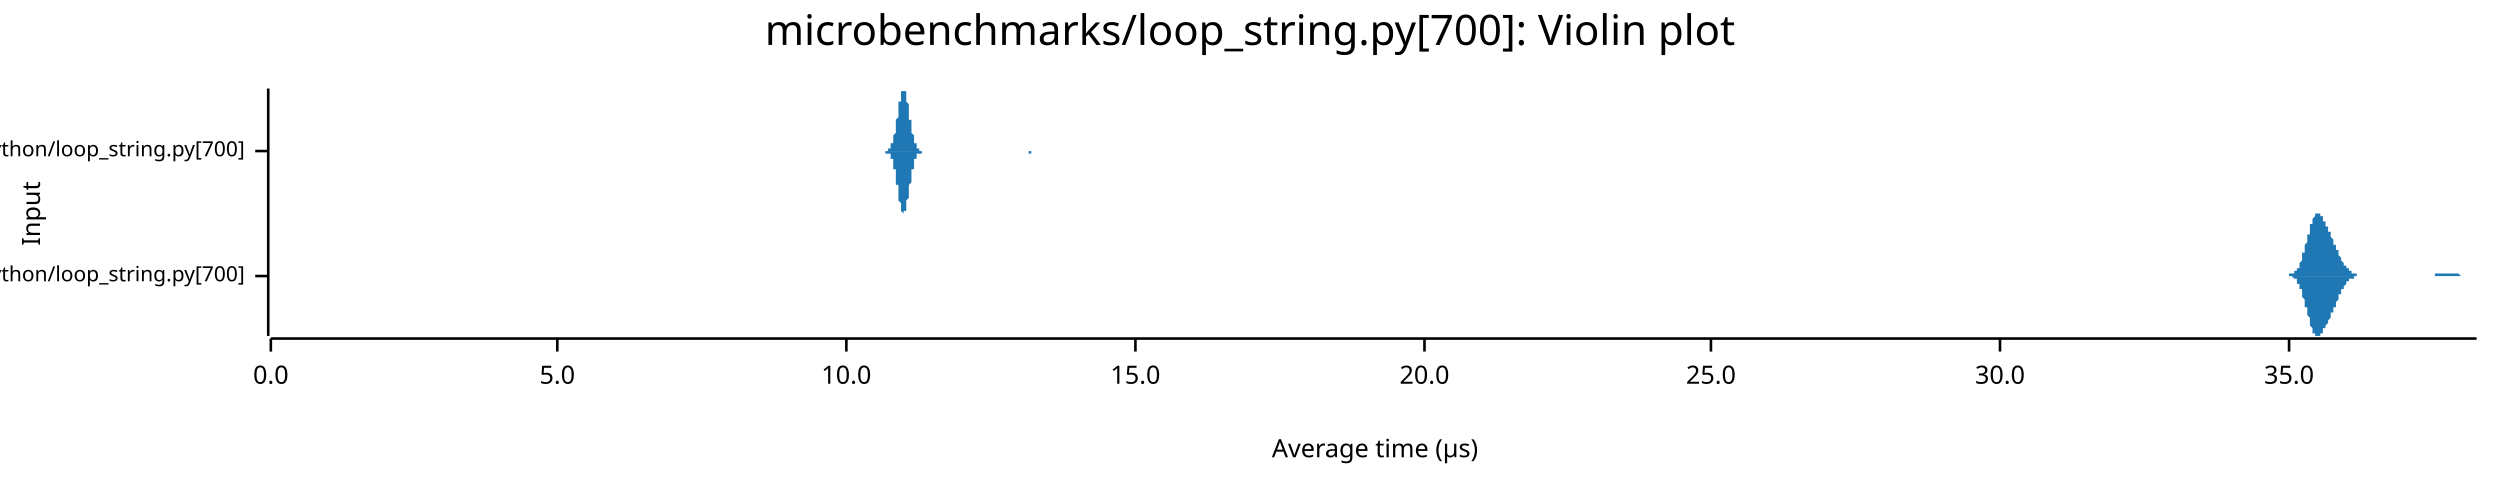
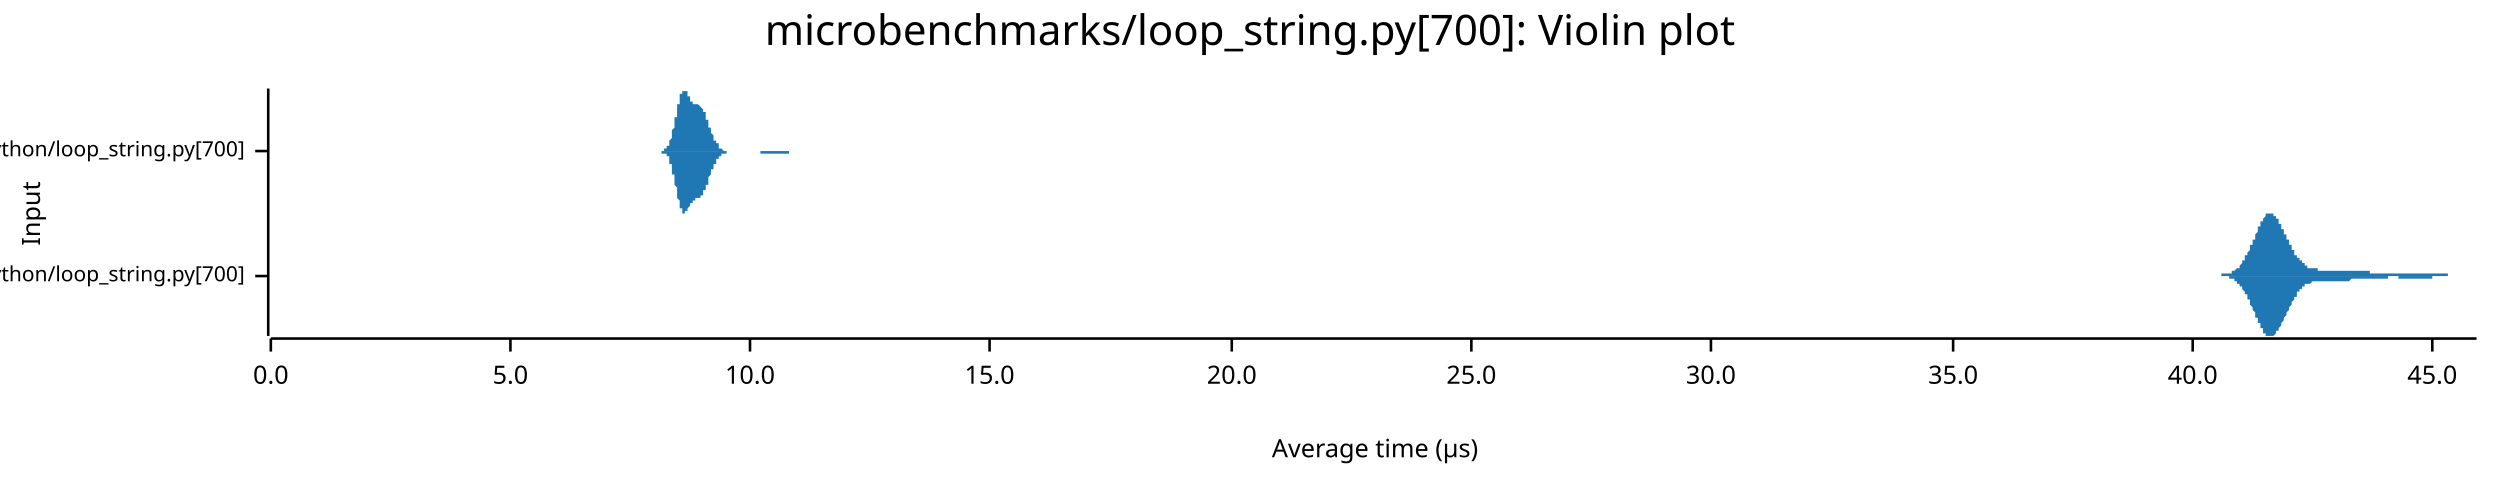
<svg xmlns="http://www.w3.org/2000/svg" width="960" height="186" viewBox="0 0 960 186">
  <text x="480" y="5" dy="0.76em" text-anchor="middle" font-family="sans-serif" font-size="16.129" opacity="1" fill="#000000">
microbenchmarks/loop_string.py[700]: Violin plot
</text>
  <text x="8" y="82" dy="0.76em" text-anchor="middle" font-family="sans-serif" font-size="9.677" opacity="1" fill="#000000" transform="rotate(270, 8, 82)">
Input
</text>
  <text x="528" y="178" dy="-0.5ex" text-anchor="middle" font-family="sans-serif" font-size="9.677" opacity="1" fill="#000000">
Average time (µs)
</text>
  <polyline fill="none" opacity="1" stroke="#000000" stroke-width="1" points="103,34 103,129 " />
  <text x="94" y="106" dy="0.5ex" text-anchor="end" font-family="sans-serif" font-size="8.065" opacity="1" fill="#000000">
microbenchmarks/rustpython/loop_string.py[700]
</text>
  <polyline fill="none" opacity="1" stroke="#000000" stroke-width="1" points="98,106 103,106 " />
  <text x="94" y="58" dy="0.5ex" text-anchor="end" font-family="sans-serif" font-size="8.065" opacity="1" fill="#000000">
microbenchmarks/cpython/loop_string.py[700]
</text>
  <polyline fill="none" opacity="1" stroke="#000000" stroke-width="1" points="98,58 103,58 " />
  <polyline fill="none" opacity="1" stroke="#000000" stroke-width="1" points="104,130 951,130 " />
  <text x="104" y="140" dy="0.76em" text-anchor="middle" font-family="sans-serif" font-size="9.677" opacity="1" fill="#000000">
0.0
</text>
  <polyline fill="none" opacity="1" stroke="#000000" stroke-width="1" points="104,130 104,135 " />
-   <text x="214" y="140" dy="0.76em" text-anchor="middle" font-family="sans-serif" font-size="9.677" opacity="1" fill="#000000">
+   <text x="196" y="140" dy="0.76em" text-anchor="middle" font-family="sans-serif" font-size="9.677" opacity="1" fill="#000000">
5.0
</text>
-   <polyline fill="none" opacity="1" stroke="#000000" stroke-width="1" points="214,130 214,135 " />
-   <text x="325" y="140" dy="0.76em" text-anchor="middle" font-family="sans-serif" font-size="9.677" opacity="1" fill="#000000">
+   <polyline fill="none" opacity="1" stroke="#000000" stroke-width="1" points="196,130 196,135 " />
+   <text x="288" y="140" dy="0.76em" text-anchor="middle" font-family="sans-serif" font-size="9.677" opacity="1" fill="#000000">
10.0
</text>
-   <polyline fill="none" opacity="1" stroke="#000000" stroke-width="1" points="325,130 325,135 " />
-   <text x="436" y="140" dy="0.76em" text-anchor="middle" font-family="sans-serif" font-size="9.677" opacity="1" fill="#000000">
+   <polyline fill="none" opacity="1" stroke="#000000" stroke-width="1" points="288,130 288,135 " />
+   <text x="380" y="140" dy="0.76em" text-anchor="middle" font-family="sans-serif" font-size="9.677" opacity="1" fill="#000000">
15.0
</text>
-   <polyline fill="none" opacity="1" stroke="#000000" stroke-width="1" points="436,130 436,135 " />
-   <text x="547" y="140" dy="0.76em" text-anchor="middle" font-family="sans-serif" font-size="9.677" opacity="1" fill="#000000">
+   <polyline fill="none" opacity="1" stroke="#000000" stroke-width="1" points="380,130 380,135 " />
+   <text x="473" y="140" dy="0.76em" text-anchor="middle" font-family="sans-serif" font-size="9.677" opacity="1" fill="#000000">
20.0
</text>
-   <polyline fill="none" opacity="1" stroke="#000000" stroke-width="1" points="547,130 547,135 " />
-   <text x="657" y="140" dy="0.76em" text-anchor="middle" font-family="sans-serif" font-size="9.677" opacity="1" fill="#000000">
+   <polyline fill="none" opacity="1" stroke="#000000" stroke-width="1" points="473,130 473,135 " />
+   <text x="565" y="140" dy="0.76em" text-anchor="middle" font-family="sans-serif" font-size="9.677" opacity="1" fill="#000000">
25.0
</text>
-   <polyline fill="none" opacity="1" stroke="#000000" stroke-width="1" points="657,130 657,135 " />
-   <text x="768" y="140" dy="0.76em" text-anchor="middle" font-family="sans-serif" font-size="9.677" opacity="1" fill="#000000">
+   <polyline fill="none" opacity="1" stroke="#000000" stroke-width="1" points="565,130 565,135 " />
+   <text x="657" y="140" dy="0.76em" text-anchor="middle" font-family="sans-serif" font-size="9.677" opacity="1" fill="#000000">
30.0
</text>
-   <polyline fill="none" opacity="1" stroke="#000000" stroke-width="1" points="768,130 768,135 " />
-   <text x="879" y="140" dy="0.76em" text-anchor="middle" font-family="sans-serif" font-size="9.677" opacity="1" fill="#000000">
+   <polyline fill="none" opacity="1" stroke="#000000" stroke-width="1" points="657,130 657,135 " />
+   <text x="750" y="140" dy="0.76em" text-anchor="middle" font-family="sans-serif" font-size="9.677" opacity="1" fill="#000000">
35.0
</text>
-   <polyline fill="none" opacity="1" stroke="#000000" stroke-width="1" points="879,130 879,135 " />
-   <polygon opacity="1" fill="#1F78B4" points="878,106 878,106 878,106 878,106 878,106 878,106 879,106 879,106 879,106 879,106 879,105 879,105 880,105 880,105 880,105 880,105 880,105 880,105 880,105 881,105 881,105 881,105 881,105 881,105 881,104 881,104 882,104 882,104 882,104 882,104 882,103 882,103 882,103 883,103 883,102 883,102 883,102 883,101 883,101 883,101 884,100 884,100 884,99 884,99 884,98 884,98 884,97 885,97 885,96 885,96 885,95 885,95 885,94 885,94 886,93 886,92 886,92 886,91 886,91 886,90 887,90 887,89 887,88 887,88 887,87 887,87 887,86 888,86 888,85 888,85 888,85 888,84 888,84 888,84 889,83 889,83 889,83 889,83 889,82 889,82 889,82 890,82 890,82 890,82 890,82 890,82 890,82 890,82 891,82 891,82 891,83 891,83 891,83 891,83 891,83 892,83 892,84 892,84 892,84 892,84 892,85 892,85 893,85 893,86 893,86 893,86 893,86 893,87 894,87 894,87 894,88 894,88 894,88 894,89 894,89 895,89 895,90 895,90 895,90 895,91 895,91 895,91 896,92 896,92 896,92 896,93 896,93 896,93 896,94 897,94 897,94 897,95 897,95 897,95 897,96 897,96 898,96 898,97 898,97 898,97 898,98 898,98 898,98 899,99 899,99 899,99 899,100 899,100 899,100 899,100 900,101 900,101 900,101 900,101 900,102 900,102 901,102 901,102 901,103 901,103 901,103 901,103 901,103 902,103 902,104 902,104 902,104 902,104 902,104 902,104 903,104 903,104 903,105 903,105 903,105 903,105 903,105 904,105 904,105 904,105 904,105 904,105 904,105 904,105 905,105 905,105 905,105 905,105 905,105 905,106 905,106 906,106 906,106 906,106 906,106 906,106 906,106 906,106 907,106 907,106 907,106 907,106 907,106 907,106 907,106 908,106 908,106 908,106 908,106 908,106 908,106 909,106 909,106 909,106 909,106 909,106 909,106 909,106 910,106 910,106 910,106 910,106 910,106 910,106 910,106 911,106 911,106 911,106 911,106 911,106 911,106 911,106 912,106 912,106 912,106 912,106 912,106 912,106 912,106 913,106 913,106 913,106 913,106 913,106 913,106 913,106 914,106 914,106 914,106 914,106 914,106 914,106 914,106 915,106 915,106 915,106 915,106 915,106 915,106 916,106 916,106 916,106 916,106 916,106 916,106 916,106 917,106 917,106 917,106 917,106 917,106 917,106 917,106 918,106 918,106 918,106 918,106 918,106 918,106 918,106 919,106 919,106 919,106 919,106 919,106 919,106 919,106 920,106 920,106 920,106 920,106 920,106 920,106 920,106 921,106 921,106 921,106 921,106 921,106 921,106 921,106 922,106 922,106 922,106 922,106 922,106 922,106 923,106 923,106 923,106 923,106 923,106 923,106 923,106 924,106 924,106 924,106 924,106 924,106 924,106 924,106 925,106 925,106 925,106 925,106 925,106 925,106 925,106 926,106 926,106 926,106 926,106 926,106 926,106 926,106 927,106 927,106 927,106 927,106 927,106 927,106 927,106 928,106 928,106 928,106 928,106 928,106 928,106 928,106 929,106 929,106 929,106 929,106 929,106 929,106 930,106 930,106 930,106 930,106 930,106 930,106 930,106 931,106 931,106 931,106 931,106 931,106 931,106 931,106 932,106 932,106 932,106 932,106 932,106 932,106 932,106 933,106 933,106 933,106 933,106 933,106 933,106 933,106 934,106 934,106 934,106 934,106 934,106 934,106 934,106 935,106 935,106 935,106 935,105 935,105 935,105 935,105 936,105 936,105 936,105 936,105 936,105 936,105 937,105 937,105 937,105 937,105 937,105 937,105 937,105 938,105 938,105 938,105 938,105 938,105 938,105 938,105 939,105 939,105 939,105 939,105 939,105 939,105 939,105 940,105 940,105 940,105 940,105 940,105 940,105 940,105 941,105 941,105 941,105 941,105 941,105 941,105 941,105 942,105 942,105 942,105 942,105 942,105 942,105 942,105 943,105 943,105 943,105 943,105 943,105 943,105 944,105 944,105 944,105 944,105 944,105 944,105 944,105 945,106 945,106 945,106 945,106 945,106 945,106 945,106 946,106 946,106 946,106 946,106 946,106 946,106 946,106 947,106 947,106 947,106 947,106 947,106 947,106 947,106 948,106 948,106 948,106 948,106 948,106 948,106 948,106 949,106 949,106 949,106 949,106 949,106 949,106 949,106 950,106 950,106 950,106 950,106 950,106 950,106 951,106 951,106 878,106 " />
-   <polygon opacity="1" fill="#1F78B4" points="878,106 878,106 878,106 878,106 878,106 878,106 879,106 879,106 879,106 879,106 879,106 879,106 880,106 880,106 880,106 880,106 880,106 880,106 880,106 881,107 881,107 881,107 881,107 881,107 881,107 881,107 882,107 882,108 882,108 882,108 882,108 882,108 882,109 883,109 883,109 883,109 883,110 883,110 883,110 883,111 884,111 884,112 884,112 884,113 884,113 884,114 884,114 885,115 885,115 885,116 885,116 885,117 885,117 885,118 886,118 886,119 886,120 886,120 886,121 886,121 887,122 887,123 887,123 887,124 887,124 887,125 887,125 888,126 888,126 888,127 888,127 888,127 888,128 888,128 889,128 889,129 889,129 889,129 889,129 889,129 889,129 890,129 890,129 890,129 890,129 890,129 890,129 890,129 891,129 891,129 891,129 891,129 891,129 891,128 891,128 892,128 892,128 892,128 892,127 892,127 892,127 892,126 893,126 893,126 893,126 893,125 893,125 893,125 894,124 894,124 894,124 894,124 894,123 894,123 894,123 895,122 895,122 895,122 895,121 895,121 895,121 895,120 896,120 896,120 896,119 896,119 896,119 896,118 896,118 897,118 897,117 897,117 897,117 897,116 897,116 897,116 898,115 898,115 898,114 898,114 898,114 898,113 898,113 899,113 899,113 899,112 899,112 899,112 899,111 899,111 900,111 900,111 900,110 900,110 900,110 900,110 901,109 901,109 901,109 901,109 901,109 901,108 901,108 902,108 902,108 902,108 902,108 902,107 902,107 902,107 903,107 903,107 903,107 903,107 903,107 903,107 903,107 904,107 904,106 904,106 904,106 904,106 904,106 904,106 905,106 905,106 905,106 905,106 905,106 905,106 905,106 906,106 906,106 906,106 906,106 906,106 906,106 906,106 907,106 907,106 907,106 907,106 907,106 907,106 907,106 908,106 908,106 908,106 908,106 908,106 908,106 909,106 909,106 909,106 909,106 909,106 909,106 909,106 910,106 910,106 910,106 910,106 910,106 910,106 910,106 911,106 911,106 911,106 911,106 911,106 911,106 911,106 912,106 912,106 912,106 912,106 912,106 912,106 912,106 913,106 913,106 913,106 913,106 913,106 913,106 913,106 914,106 914,106 914,106 914,106 914,106 914,106 914,106 915,106 915,106 915,106 915,106 915,106 915,106 916,106 916,106 916,106 916,106 916,106 916,106 916,106 917,106 917,106 917,106 917,106 917,106 917,106 917,106 918,106 918,106 918,106 918,106 918,106 918,106 918,106 919,106 919,106 919,106 919,106 919,106 919,106 919,106 920,106 920,106 920,106 920,106 920,106 920,106 920,106 921,106 921,106 921,106 921,106 921,106 921,106 921,106 922,106 922,106 922,106 922,106 922,106 922,106 923,106 923,106 923,106 923,106 923,106 923,106 923,106 924,106 924,106 924,106 924,106 924,106 924,106 924,106 925,106 925,106 925,106 925,106 925,106 925,106 925,106 926,106 926,106 926,106 926,106 926,106 926,106 926,106 927,106 927,106 927,106 927,106 927,106 927,106 927,106 928,106 928,106 928,106 928,106 928,106 928,106 928,106 929,106 929,106 929,106 929,106 929,106 929,106 930,106 930,106 930,106 930,106 930,106 930,106 930,106 931,106 931,106 931,106 931,106 931,106 931,106 931,106 932,106 932,106 932,106 932,106 932,106 932,106 932,106 933,106 933,106 933,106 933,106 933,106 933,106 933,106 934,106 934,106 934,106 934,106 934,106 934,106 934,106 935,106 935,106 935,106 935,106 935,106 935,106 935,106 936,106 936,106 936,106 936,106 936,106 936,106 937,106 937,106 937,106 937,106 937,106 937,106 937,106 938,106 938,106 938,106 938,106 938,106 938,106 938,106 939,106 939,106 939,106 939,106 939,106 939,106 939,106 940,106 940,106 940,106 940,106 940,106 940,106 940,106 941,106 941,106 941,106 941,106 941,106 941,106 941,106 942,106 942,106 942,106 942,106 942,106 942,106 942,106 943,106 943,106 943,106 943,106 943,106 943,106 944,106 944,106 944,106 944,106 944,106 944,106 944,106 945,106 945,106 945,106 945,106 945,106 945,106 945,106 946,106 946,106 946,106 946,106 946,106 946,106 946,106 947,106 947,106 947,106 947,106 947,106 947,106 947,106 948,106 948,106 948,106 948,106 948,106 948,106 948,106 949,106 949,106 949,106 949,106 949,106 949,106 949,106 950,106 950,106 950,106 950,106 950,106 950,106 951,106 951,106 878,106 " />
-   <polygon opacity="1" fill="#1F78B4" points="340,58 340,58 340,58 340,58 340,58 340,58 340,58 340,58 341,58 341,58 341,58 341,58 341,58 341,58 341,57 341,57 342,57 342,57 342,57 342,57 342,56 342,56 342,56 342,55 343,55 343,55 343,54 343,54 343,53 343,53 343,52 343,52 344,51 344,50 344,50 344,49 344,48 344,48 344,47 344,46 345,45 345,44 345,43 345,43 345,42 345,41 345,40 345,39 346,39 346,38 346,37 346,37 346,36 346,36 346,35 346,35 347,35 347,35 347,35 347,34 347,35 347,35 347,35 347,35 348,35 348,36 348,36 348,37 348,37 348,38 348,39 348,39 349,40 349,41 349,42 349,42 349,43 349,44 349,45 349,46 350,46 350,47 350,48 350,49 350,49 350,50 350,51 350,51 351,52 351,52 351,53 351,53 351,54 351,54 351,55 351,55 352,55 352,56 352,56 352,56 352,56 352,57 352,57 352,57 353,57 353,57 353,57 353,58 353,58 353,58 353,58 353,58 354,58 354,58 354,58 354,58 354,58 354,58 354,58 354,58 355,58 355,58 355,58 355,58 355,58 355,58 355,58 355,58 356,58 356,58 356,58 356,58 356,58 356,58 356,58 356,58 357,58 357,58 357,58 357,58 357,58 357,58 357,58 357,58 358,58 358,58 358,58 358,58 358,58 358,58 358,58 358,58 359,58 359,58 359,58 359,58 359,58 359,58 359,58 359,58 360,58 360,58 360,58 360,58 360,58 360,58 360,58 360,58 361,58 361,58 361,58 361,58 361,58 361,58 361,58 361,58 362,58 362,58 362,58 362,58 362,58 362,58 362,58 362,58 363,58 363,58 363,58 363,58 363,58 363,58 363,58 363,58 364,58 364,58 364,58 364,58 364,58 364,58 364,58 364,58 365,58 365,58 365,58 365,58 365,58 365,58 365,58 365,58 366,58 366,58 366,58 366,58 366,58 366,58 366,58 366,58 367,58 367,58 367,58 367,58 367,58 367,58 367,58 367,58 368,58 368,58 368,58 368,58 368,58 368,58 368,58 368,58 369,58 369,58 369,58 369,58 369,58 369,58 369,58 369,58 370,58 370,58 370,58 370,58 370,58 370,58 370,58 370,58 371,58 371,58 371,58 371,58 371,58 371,58 371,58 371,58 372,58 372,58 372,58 372,58 372,58 372,58 372,58 372,58 373,58 373,58 373,58 373,58 373,58 373,58 373,58 373,58 374,58 374,58 374,58 374,58 374,58 374,58 374,58 374,58 375,58 375,58 375,58 375,58 375,58 375,58 375,58 375,58 376,58 376,58 376,58 376,58 376,58 376,58 376,58 376,58 377,58 377,58 377,58 377,58 377,58 377,58 377,58 377,58 378,58 378,58 378,58 378,58 378,58 378,58 378,58 378,58 379,58 379,58 379,58 379,58 379,58 379,58 379,58 379,58 380,58 380,58 380,58 380,58 380,58 380,58 380,58 380,58 381,58 381,58 381,58 381,58 381,58 381,58 381,58 381,58 382,58 382,58 382,58 382,58 382,58 382,58 382,58 382,58 383,58 383,58 383,58 383,58 383,58 383,58 383,58 383,58 384,58 384,58 384,58 384,58 384,58 384,58 384,58 384,58 385,58 385,58 385,58 385,58 385,58 385,58 385,58 385,58 386,58 386,58 386,58 386,58 386,58 386,58 386,58 386,58 387,58 387,58 387,58 387,58 387,58 387,58 387,58 387,58 388,58 388,58 388,58 388,58 388,58 388,58 388,58 388,58 388,58 389,58 389,58 389,58 389,58 389,58 389,58 389,58 389,58 390,58 390,58 390,58 390,58 390,58 390,58 390,58 390,58 391,58 391,58 391,58 391,58 391,58 391,58 391,58 391,58 392,58 392,58 392,58 392,58 392,58 392,58 392,58 392,58 393,58 393,58 393,58 393,58 393,58 393,58 393,58 393,58 394,58 394,58 394,58 394,58 394,58 394,58 394,58 394,58 395,58 395,58 395,58 395,58 395,58 395,58 395,58 395,58 396,58 396,58 396,58 396,58 396,58 396,58 396,58 396,58 397,58 397,58 397,58 397,58 397,58 397,58 397,58 397,58 398,58 398,58 398,58 398,58 398,58 398,58 398,58 398,58 399,58 399,58 399,58 399,58 399,58 399,58 399,58 399,58 400,58 400,58 400,58 400,58 400,58 400,58 400,58 400,58 401,58 401,58 401,58 401,58 401,58 401,58 401,58 401,58 402,58 402,58 402,58 402,58 340,58 " />
-   <polygon opacity="1" fill="#1F78B4" points="340,58 340,58 340,58 340,58 340,58 340,58 340,58 340,59 341,59 341,59 341,59 341,59 341,59 341,59 341,59 341,59 342,59 342,60 342,60 342,60 342,60 342,60 342,61 342,61 343,61 343,62 343,62 343,63 343,63 343,64 343,64 343,65 344,65 344,66 344,67 344,67 344,68 344,69 344,70 344,71 345,71 345,72 345,73 345,74 345,75 345,75 345,76 345,77 346,78 346,78 346,79 346,80 346,80 346,81 346,81 346,81 347,82 347,82 347,82 347,82 347,82 347,82 347,82 347,81 348,81 348,81 348,80 348,80 348,79 348,79 348,78 348,77 349,76 349,76 349,75 349,74 349,73 349,73 349,72 349,71 350,70 350,69 350,69 350,68 350,67 350,67 350,66 350,65 351,65 351,64 351,64 351,63 351,63 351,62 351,62 351,61 352,61 352,61 352,60 352,60 352,60 352,60 352,60 352,59 353,59 353,59 353,59 353,59 353,59 353,59 353,59 353,59 354,59 354,59 354,58 354,58 354,58 354,58 354,58 354,58 355,58 355,58 355,58 355,58 355,58 355,58 355,58 355,58 356,58 356,58 356,58 356,58 356,58 356,58 356,58 356,58 357,58 357,58 357,58 357,58 357,58 357,58 357,58 357,58 358,58 358,58 358,58 358,58 358,58 358,58 358,58 358,58 359,58 359,58 359,58 359,58 359,58 359,58 359,58 359,58 360,58 360,58 360,58 360,58 360,58 360,58 360,58 360,58 361,58 361,58 361,58 361,58 361,58 361,58 361,58 361,58 362,58 362,58 362,58 362,58 362,58 362,58 362,58 362,58 363,58 363,58 363,58 363,58 363,58 363,58 363,58 363,58 364,58 364,58 364,58 364,58 364,58 364,58 364,58 364,58 365,58 365,58 365,58 365,58 365,58 365,58 365,58 365,58 366,58 366,58 366,58 366,58 366,58 366,58 366,58 366,58 367,58 367,58 367,58 367,58 367,58 367,58 367,58 367,58 368,58 368,58 368,58 368,58 368,58 368,58 368,58 368,58 369,58 369,58 369,58 369,58 369,58 369,58 369,58 369,58 370,58 370,58 370,58 370,58 370,58 370,58 370,58 370,58 371,58 371,58 371,58 371,58 371,58 371,58 371,58 371,58 372,58 372,58 372,58 372,58 372,58 372,58 372,58 372,58 373,58 373,58 373,58 373,58 373,58 373,58 373,58 373,58 374,58 374,58 374,58 374,58 374,58 374,58 374,58 374,58 375,58 375,58 375,58 375,58 375,58 375,58 375,58 375,58 376,58 376,58 376,58 376,58 376,58 376,58 376,58 376,58 377,58 377,58 377,58 377,58 377,58 377,58 377,58 377,58 378,58 378,58 378,58 378,58 378,58 378,58 378,58 378,58 379,58 379,58 379,58 379,58 379,58 379,58 379,58 379,58 380,58 380,58 380,58 380,58 380,58 380,58 380,58 380,58 381,58 381,58 381,58 381,58 381,58 381,58 381,58 381,58 382,58 382,58 382,58 382,58 382,58 382,58 382,58 382,58 383,58 383,58 383,58 383,58 383,58 383,58 383,58 383,58 384,58 384,58 384,58 384,58 384,58 384,58 384,58 384,58 385,58 385,58 385,58 385,58 385,58 385,58 385,58 385,58 386,58 386,58 386,58 386,58 386,58 386,58 386,58 386,58 387,58 387,58 387,58 387,58 387,58 387,58 387,58 387,58 388,58 388,58 388,58 388,58 388,58 388,58 388,58 388,58 388,58 389,58 389,58 389,58 389,58 389,58 389,58 389,58 389,58 390,58 390,58 390,58 390,58 390,58 390,58 390,58 390,58 391,58 391,58 391,58 391,58 391,58 391,58 391,58 391,58 392,58 392,58 392,58 392,58 392,58 392,58 392,58 392,58 393,58 393,58 393,58 393,58 393,58 393,58 393,58 393,58 394,58 394,58 394,58 394,58 394,58 394,58 394,58 394,58 395,58 395,58 395,58 395,58 395,58 395,58 395,59 395,59 396,59 396,59 396,59 396,59 396,58 396,58 396,58 396,58 397,58 397,58 397,58 397,58 397,58 397,58 397,58 397,58 398,58 398,58 398,58 398,58 398,58 398,58 398,58 398,58 399,58 399,58 399,58 399,58 399,58 399,58 399,58 399,58 400,58 400,58 400,58 400,58 400,58 400,58 400,58 400,58 401,58 401,58 401,58 401,58 401,58 401,58 401,58 401,58 402,58 402,58 402,58 402,58 340,58 " />
+   <polyline fill="none" opacity="1" stroke="#000000" stroke-width="1" points="750,130 750,135 " />
+   <text x="842" y="140" dy="0.76em" text-anchor="middle" font-family="sans-serif" font-size="9.677" opacity="1" fill="#000000">
+ 40.0
+ </text>
+   <polyline fill="none" opacity="1" stroke="#000000" stroke-width="1" points="842,130 842,135 " />
+   <text x="934" y="140" dy="0.76em" text-anchor="middle" font-family="sans-serif" font-size="9.677" opacity="1" fill="#000000">
+ 45.0
+ </text>
+   <polyline fill="none" opacity="1" stroke="#000000" stroke-width="1" points="934,130 934,135 " />
+   <polygon opacity="1" fill="#1F78B4" points="852,106 852,106 852,106 853,106 853,106 853,106 853,106 853,106 853,105 854,105 854,105 854,105 854,105 854,105 855,105 855,105 855,105 855,105 855,105 856,105 856,105 856,105 856,105 856,105 857,105 857,105 857,104 857,104 857,104 858,104 858,104 858,104 858,104 858,104 859,103 859,103 859,103 859,103 859,103 860,103 860,102 860,102 860,102 860,102 861,101 861,101 861,101 861,100 861,100 862,100 862,100 862,99 862,99 862,98 863,98 863,98 863,97 863,97 863,97 864,96 864,96 864,95 864,95 864,94 865,94 865,93 865,93 865,92 865,92 866,92 866,91 866,91 866,90 866,90 867,89 867,89 867,88 867,88 867,87 868,87 868,87 868,86 868,86 868,85 869,85 869,85 869,84 869,84 869,84 869,84 870,83 870,83 870,83 870,83 870,82 871,82 871,82 871,82 871,82 871,82 872,82 872,82 872,82 872,82 872,82 873,82 873,82 873,83 873,83 873,83 874,83 874,83 874,84 874,84 874,84 875,84 875,85 875,85 875,85 875,86 876,86 876,86 876,87 876,87 876,88 877,88 877,88 877,89 877,89 877,90 878,90 878,91 878,91 878,91 878,92 879,92 879,93 879,93 879,94 879,94 880,94 880,95 880,95 880,95 880,96 881,96 881,97 881,97 881,97 881,98 882,98 882,98 882,98 882,99 882,99 883,99 883,100 883,100 883,100 883,100 884,100 884,101 884,101 884,101 884,101 885,101 885,102 885,102 885,102 885,102 885,102 886,102 886,102 886,102 886,103 886,103 887,103 887,103 887,103 887,103 887,103 888,103 888,103 888,103 888,103 888,103 889,103 889,103 889,103 889,103 889,103 890,103 890,104 890,104 890,104 890,104 891,104 891,104 891,104 891,104 891,104 892,104 892,104 892,104 892,104 892,104 893,104 893,104 893,104 893,104 893,104 894,104 894,104 894,104 894,104 894,104 895,104 895,104 895,104 895,104 895,104 896,104 896,104 896,104 896,104 896,104 897,104 897,104 897,104 897,104 897,104 898,104 898,104 898,104 898,104 898,104 899,104 899,104 899,104 899,104 899,104 900,104 900,104 900,104 900,104 900,104 901,104 901,104 901,104 901,104 901,104 902,104 902,104 902,104 902,104 902,104 902,104 903,104 903,104 903,104 903,104 903,104 904,104 904,104 904,104 904,104 904,104 905,104 905,104 905,104 905,104 905,104 906,104 906,104 906,104 906,104 906,104 907,104 907,104 907,104 907,104 907,104 908,104 908,104 908,104 908,104 908,104 909,104 909,104 909,104 909,104 909,104 910,104 910,104 910,104 910,104 910,105 911,105 911,105 911,105 911,105 911,105 912,105 912,105 912,105 912,105 912,105 913,105 913,105 913,105 913,105 913,105 914,105 914,105 914,105 914,105 914,105 915,105 915,105 915,105 915,105 915,105 916,105 916,105 916,105 916,105 916,105 917,105 917,105 917,105 917,105 917,105 918,105 918,105 918,105 918,105 918,105 918,105 919,105 919,105 919,105 919,105 919,105 920,105 920,105 920,105 920,105 920,105 921,105 921,105 921,105 921,105 921,105 922,105 922,105 922,105 922,105 922,105 923,105 923,105 923,105 923,105 923,105 924,105 924,105 924,105 924,105 924,105 925,105 925,105 925,105 925,105 925,105 926,105 926,105 926,105 926,105 926,105 927,105 927,105 927,105 927,105 927,105 928,105 928,105 928,105 928,105 928,105 929,105 929,105 929,105 929,105 929,105 930,105 930,105 930,105 930,105 930,105 931,105 931,105 931,105 931,105 931,105 932,105 932,105 932,105 932,105 932,105 933,105 933,105 933,105 933,105 933,105 934,105 934,105 934,105 934,105 934,105 934,105 935,105 935,105 935,105 935,105 935,105 936,105 936,105 936,105 936,105 936,105 937,105 937,105 937,105 937,105 937,105 938,105 938,105 938,105 938,105 938,105 939,105 939,105 939,105 939,105 939,105 940,105 940,105 940,106 940,106 940,106 941,106 941,106 941,106 941,106 941,106 942,106 942,106 942,106 942,106 942,106 943,106 943,106 943,106 943,106 943,106 944,106 944,106 944,106 944,106 944,106 945,106 945,106 945,106 945,106 945,106 946,106 946,106 946,106 946,106 946,106 947,106 947,106 947,106 947,106 947,106 948,106 948,106 948,106 948,106 948,106 949,106 949,106 949,106 949,106 949,106 950,106 950,106 950,106 950,106 950,106 951,106 951,106 852,106 " />
+   <polygon opacity="1" fill="#1F78B4" points="852,106 852,106 852,106 853,106 853,106 853,106 853,106 853,106 853,106 854,106 854,106 854,106 854,106 854,106 855,106 855,106 855,106 855,106 855,106 856,106 856,107 856,107 856,107 856,107 857,107 857,107 857,107 857,107 857,107 858,107 858,107 858,108 858,108 858,108 859,108 859,108 859,108 859,109 859,109 860,109 860,109 860,109 860,110 860,110 861,110 861,110 861,111 861,111 861,111 862,112 862,112 862,112 862,113 862,113 863,113 863,114 863,114 863,115 863,115 864,115 864,116 864,116 864,117 864,117 865,118 865,118 865,119 865,119 865,119 866,120 866,120 866,121 866,121 866,122 867,122 867,123 867,123 867,124 867,124 868,124 868,125 868,125 868,126 868,126 869,126 869,127 869,127 869,127 869,128 869,128 870,128 870,128 870,129 870,129 870,129 871,129 871,129 871,129 871,129 871,129 872,129 872,129 872,129 872,129 872,129 873,129 873,129 873,129 873,129 873,129 874,128 874,128 874,128 874,128 874,127 875,127 875,127 875,126 875,126 875,126 876,125 876,125 876,125 876,124 876,124 877,123 877,123 877,123 877,122 877,122 878,121 878,121 878,120 878,120 878,120 879,119 879,119 879,118 879,118 879,118 880,117 880,117 880,116 880,116 880,116 881,115 881,115 881,115 881,114 881,114 882,114 882,113 882,113 882,113 882,112 883,112 883,112 883,112 883,112 883,111 884,111 884,111 884,111 884,110 884,110 885,110 885,110 885,110 885,110 885,110 885,109 886,109 886,109 886,109 886,109 886,109 887,109 887,109 887,109 887,109 887,109 888,108 888,108 888,108 888,108 888,108 889,108 889,108 889,108 889,108 889,108 890,108 890,108 890,108 890,108 890,108 891,108 891,108 891,108 891,108 891,108 892,108 892,108 892,108 892,108 892,108 893,108 893,108 893,108 893,108 893,108 894,108 894,108 894,108 894,108 894,108 895,108 895,108 895,108 895,108 895,108 896,108 896,108 896,108 896,108 896,108 897,108 897,108 897,108 897,108 897,108 898,108 898,108 898,108 898,108 898,108 899,108 899,108 899,108 899,108 899,108 900,108 900,108 900,108 900,108 900,108 901,108 901,108 901,108 901,108 901,108 902,108 902,108 902,108 902,108 902,108 902,108 903,107 903,107 903,107 903,107 903,107 904,107 904,107 904,107 904,107 904,107 905,107 905,107 905,107 905,107 905,107 906,107 906,107 906,107 906,107 906,107 907,107 907,107 907,107 907,107 907,107 908,107 908,107 908,107 908,107 908,107 909,107 909,107 909,107 909,107 909,107 910,107 910,107 910,107 910,107 910,107 911,107 911,107 911,107 911,107 911,107 912,107 912,107 912,107 912,107 912,107 913,107 913,107 913,107 913,107 913,107 914,107 914,107 914,107 914,107 914,107 915,107 915,107 915,107 915,107 915,107 916,107 916,107 916,107 916,107 916,107 917,107 917,107 917,106 917,106 917,106 918,106 918,106 918,106 918,106 918,106 918,106 919,106 919,106 919,106 919,106 919,106 920,106 920,106 920,106 920,106 920,106 921,106 921,106 921,107 921,107 921,107 922,107 922,107 922,107 922,107 922,107 923,107 923,107 923,107 923,107 923,107 924,107 924,107 924,107 924,107 924,107 925,107 925,107 925,107 925,107 925,107 926,107 926,107 926,107 926,107 926,107 927,107 927,107 927,107 927,107 927,107 928,107 928,107 928,107 928,107 928,107 929,107 929,107 929,107 929,107 929,107 930,107 930,107 930,107 930,107 930,107 931,107 931,107 931,107 931,107 931,107 932,107 932,107 932,107 932,107 932,107 933,107 933,107 933,107 933,107 933,107 934,107 934,107 934,106 934,106 934,106 934,106 935,106 935,106 935,106 935,106 935,106 936,106 936,106 936,106 936,106 936,106 937,106 937,106 937,106 937,106 937,106 938,106 938,106 938,106 938,106 938,106 939,106 939,106 939,106 939,106 939,106 940,106 940,106 940,106 940,106 940,106 941,106 941,106 941,106 941,106 941,106 942,106 942,106 942,106 942,106 942,106 943,106 943,106 943,106 943,106 943,106 944,106 944,106 944,106 944,106 944,106 945,106 945,106 945,106 945,106 945,106 946,106 946,106 946,106 946,106 946,106 947,106 947,106 947,106 947,106 947,106 948,106 948,106 948,106 948,106 948,106 949,106 949,106 949,106 949,106 949,106 950,106 950,106 950,106 950,106 950,106 951,106 951,106 852,106 " />
+   <polygon opacity="1" fill="#1F78B4" points="253,58 254,58 254,58 254,58 254,58 254,58 254,58 254,58 254,58 254,58 255,58 255,58 255,58 255,58 255,58 255,58 255,58 255,58 255,57 256,57 256,57 256,57 256,57 256,57 256,57 256,57 256,56 256,56 257,56 257,56 257,56 257,55 257,55 257,55 257,55 257,54 257,54 257,54 258,53 258,53 258,53 258,52 258,52 258,51 258,51 258,50 258,50 259,49 259,49 259,48 259,48 259,47 259,47 259,46 259,46 259,45 260,45 260,44 260,43 260,43 260,42 260,42 260,41 260,41 260,40 261,40 261,39 261,39 261,38 261,38 261,37 261,37 261,37 261,36 262,36 262,36 262,36 262,35 262,35 262,35 262,35 262,35 262,35 262,35 263,35 263,34 263,35 263,35 263,35 263,35 263,35 263,35 263,35 264,35 264,35 264,36 264,36 264,36 264,36 264,36 264,37 264,37 265,37 265,37 265,37 265,38 265,38 265,38 265,38 265,38 265,39 266,39 266,39 266,39 266,39 266,39 266,39 266,39 266,40 266,40 267,40 267,40 267,40 267,40 267,40 267,40 267,40 267,40 267,40 267,40 268,40 268,40 268,40 268,40 268,40 268,40 268,40 268,40 268,40 269,41 269,41 269,41 269,41 269,41 269,41 269,41 269,41 269,41 270,42 270,42 270,42 270,42 270,42 270,43 270,43 270,43 270,43 271,43 271,44 271,44 271,44 271,44 271,45 271,45 271,45 271,46 272,46 272,46 272,47 272,47 272,47 272,47 272,48 272,48 272,48 272,49 273,49 273,49 273,50 273,50 273,50 273,50 273,51 273,51 273,51 274,52 274,52 274,52 274,52 274,53 274,53 274,53 274,53 274,54 275,54 275,54 275,54 275,54 275,55 275,55 275,55 275,55 275,55 276,55 276,56 276,56 276,56 276,56 276,56 276,56 276,56 276,57 277,57 277,57 277,57 277,57 277,57 277,57 277,57 277,57 277,57 277,57 278,58 278,58 278,58 278,58 278,58 278,58 278,58 278,58 278,58 279,58 279,58 279,58 279,58 279,58 279,58 279,58 279,58 279,58 280,58 280,58 280,58 280,58 280,58 280,58 280,58 280,58 280,58 281,58 281,58 281,58 281,58 281,58 281,58 281,58 281,58 281,58 282,58 282,58 282,58 282,58 282,58 282,58 282,58 282,58 282,58 282,58 283,58 283,58 283,58 283,58 283,58 283,58 283,58 283,58 283,58 284,58 284,58 284,58 284,58 284,58 284,58 284,58 284,58 284,58 285,58 285,58 285,58 285,58 285,58 285,58 285,58 285,58 285,58 286,58 286,58 286,58 286,58 286,58 286,58 286,58 286,58 286,58 287,58 287,58 287,58 287,58 287,58 287,58 287,58 287,58 287,58 287,58 288,58 288,58 288,58 288,58 288,58 288,58 288,58 288,58 288,58 289,58 289,58 289,58 289,58 289,58 289,58 289,58 289,58 289,58 290,58 290,58 290,58 290,58 290,58 290,58 290,58 290,58 290,58 291,58 291,58 291,58 291,58 291,58 291,58 291,58 291,58 291,58 292,58 292,58 292,58 292,58 292,58 292,58 292,58 292,58 292,58 292,58 293,58 293,58 293,58 293,58 293,58 293,58 293,58 293,58 293,58 294,58 294,58 294,58 294,58 294,58 294,58 294,58 294,58 294,58 295,58 295,58 295,58 295,58 295,58 295,58 295,58 295,58 295,58 296,58 296,58 296,58 296,58 296,58 296,58 296,58 296,58 296,58 296,58 297,58 297,58 297,58 297,58 297,58 297,58 297,58 297,58 297,58 298,58 298,58 298,58 298,58 298,58 298,58 298,58 298,58 298,58 299,58 299,58 299,58 299,58 299,58 299,58 299,58 299,58 299,58 300,58 300,58 300,58 300,58 300,58 300,58 300,58 300,58 300,58 301,58 301,58 301,58 301,58 301,58 301,58 301,58 301,58 301,58 301,58 302,58 302,58 302,58 302,58 302,58 302,58 302,58 302,58 302,58 303,58 303,58 303,58 303,58 303,58 303,58 303,58 303,58 303,58 304,58 304,58 304,58 304,58 304,58 304,58 304,58 304,58 304,58 305,58 305,58 305,58 305,58 305,58 305,58 305,58 305,58 305,58 306,58 306,58 306,58 306,58 306,58 306,58 306,58 306,58 306,58 306,58 307,58 307,58 307,58 307,58 307,58 307,58 307,58 307,58 307,58 308,58 308,58 308,58 253,58 " />
+   <polygon opacity="1" fill="#1F78B4" points="253,58 254,58 254,58 254,58 254,58 254,58 254,58 254,58 254,59 254,59 255,59 255,59 255,59 255,59 255,59 255,59 255,59 255,59 255,59 256,59 256,59 256,59 256,59 256,60 256,60 256,60 256,60 256,60 257,60 257,61 257,61 257,61 257,61 257,62 257,62 257,62 257,63 257,63 258,63 258,64 258,64 258,64 258,65 258,65 258,66 258,66 258,67 259,67 259,68 259,68 259,69 259,69 259,70 259,70 259,71 259,71 260,72 260,73 260,73 260,74 260,74 260,75 260,75 260,76 260,76 261,77 261,77 261,78 261,78 261,79 261,79 261,79 261,80 261,80 262,80 262,81 262,81 262,81 262,81 262,82 262,82 262,82 262,82 262,82 263,82 263,82 263,82 263,82 263,82 263,82 263,82 263,82 263,81 264,81 264,81 264,81 264,81 264,81 264,80 264,80 264,80 264,80 265,79 265,79 265,79 265,79 265,79 265,78 265,78 265,78 265,78 266,78 266,78 266,77 266,77 266,77 266,77 266,77 266,77 266,77 267,77 267,77 267,77 267,77 267,77 267,77 267,76 267,76 267,76 267,76 268,76 268,76 268,76 268,76 268,76 268,76 268,76 268,76 268,76 269,76 269,76 269,76 269,76 269,76 269,75 269,75 269,75 269,75 270,75 270,75 270,75 270,74 270,74 270,74 270,74 270,74 270,73 271,73 271,73 271,73 271,72 271,72 271,72 271,71 271,71 271,71 272,71 272,70 272,70 272,70 272,69 272,69 272,69 272,68 272,68 272,68 273,67 273,67 273,67 273,67 273,66 273,66 273,66 273,65 273,65 274,65 274,65 274,64 274,64 274,64 274,64 274,63 274,63 274,63 275,63 275,63 275,62 275,62 275,62 275,62 275,62 275,61 275,61 276,61 276,61 276,61 276,61 276,60 276,60 276,60 276,60 276,60 277,60 277,60 277,60 277,60 277,59 277,59 277,59 277,59 277,59 277,59 278,59 278,59 278,59 278,59 278,59 278,59 278,59 278,59 278,59 279,59 279,59 279,59 279,58 279,58 279,58 279,58 279,58 279,58 280,58 280,58 280,58 280,58 280,58 280,58 280,58 280,58 280,58 281,58 281,58 281,58 281,58 281,58 281,58 281,58 281,58 281,58 282,58 282,58 282,58 282,58 282,58 282,58 282,58 282,58 282,58 282,58 283,58 283,58 283,58 283,58 283,58 283,58 283,58 283,58 283,58 284,58 284,58 284,58 284,58 284,58 284,58 284,58 284,58 284,58 285,58 285,58 285,58 285,58 285,58 285,58 285,58 285,58 285,58 286,58 286,58 286,58 286,58 286,58 286,58 286,58 286,58 286,58 287,58 287,58 287,58 287,58 287,58 287,58 287,58 287,58 287,58 287,58 288,58 288,58 288,58 288,58 288,58 288,58 288,58 288,58 288,58 289,58 289,58 289,58 289,58 289,58 289,58 289,58 289,58 289,58 290,58 290,58 290,58 290,58 290,58 290,58 290,58 290,58 290,58 291,58 291,58 291,58 291,58 291,58 291,58 291,58 291,58 291,58 292,58 292,58 292,58 292,58 292,58 292,59 292,59 292,59 292,59 292,59 293,59 293,59 293,59 293,59 293,59 293,59 293,59 293,59 293,59 294,59 294,59 294,59 294,59 294,59 294,59 294,59 294,59 294,59 295,59 295,59 295,59 295,59 295,59 295,59 295,59 295,59 295,59 296,59 296,59 296,59 296,59 296,59 296,59 296,59 296,59 296,59 296,59 297,59 297,59 297,59 297,59 297,59 297,59 297,59 297,59 297,59 298,59 298,59 298,59 298,59 298,59 298,59 298,59 298,59 298,59 299,59 299,59 299,59 299,59 299,59 299,59 299,59 299,59 299,59 300,59 300,59 300,59 300,59 300,59 300,59 300,59 300,59 300,59 301,59 301,59 301,59 301,59 301,59 301,59 301,59 301,59 301,59 301,59 302,59 302,59 302,59 302,59 302,59 302,59 302,59 302,59 302,59 303,59 303,59 303,59 303,59 303,58 303,58 303,58 303,58 303,58 304,58 304,58 304,58 304,58 304,58 304,58 304,58 304,58 304,58 305,58 305,58 305,58 305,58 305,58 305,58 305,58 305,58 305,58 306,58 306,58 306,58 306,58 306,58 306,58 306,58 306,58 306,58 306,58 307,58 307,58 307,58 307,58 307,58 307,58 307,58 307,58 307,58 308,58 308,58 308,58 253,58 " />
</svg>
